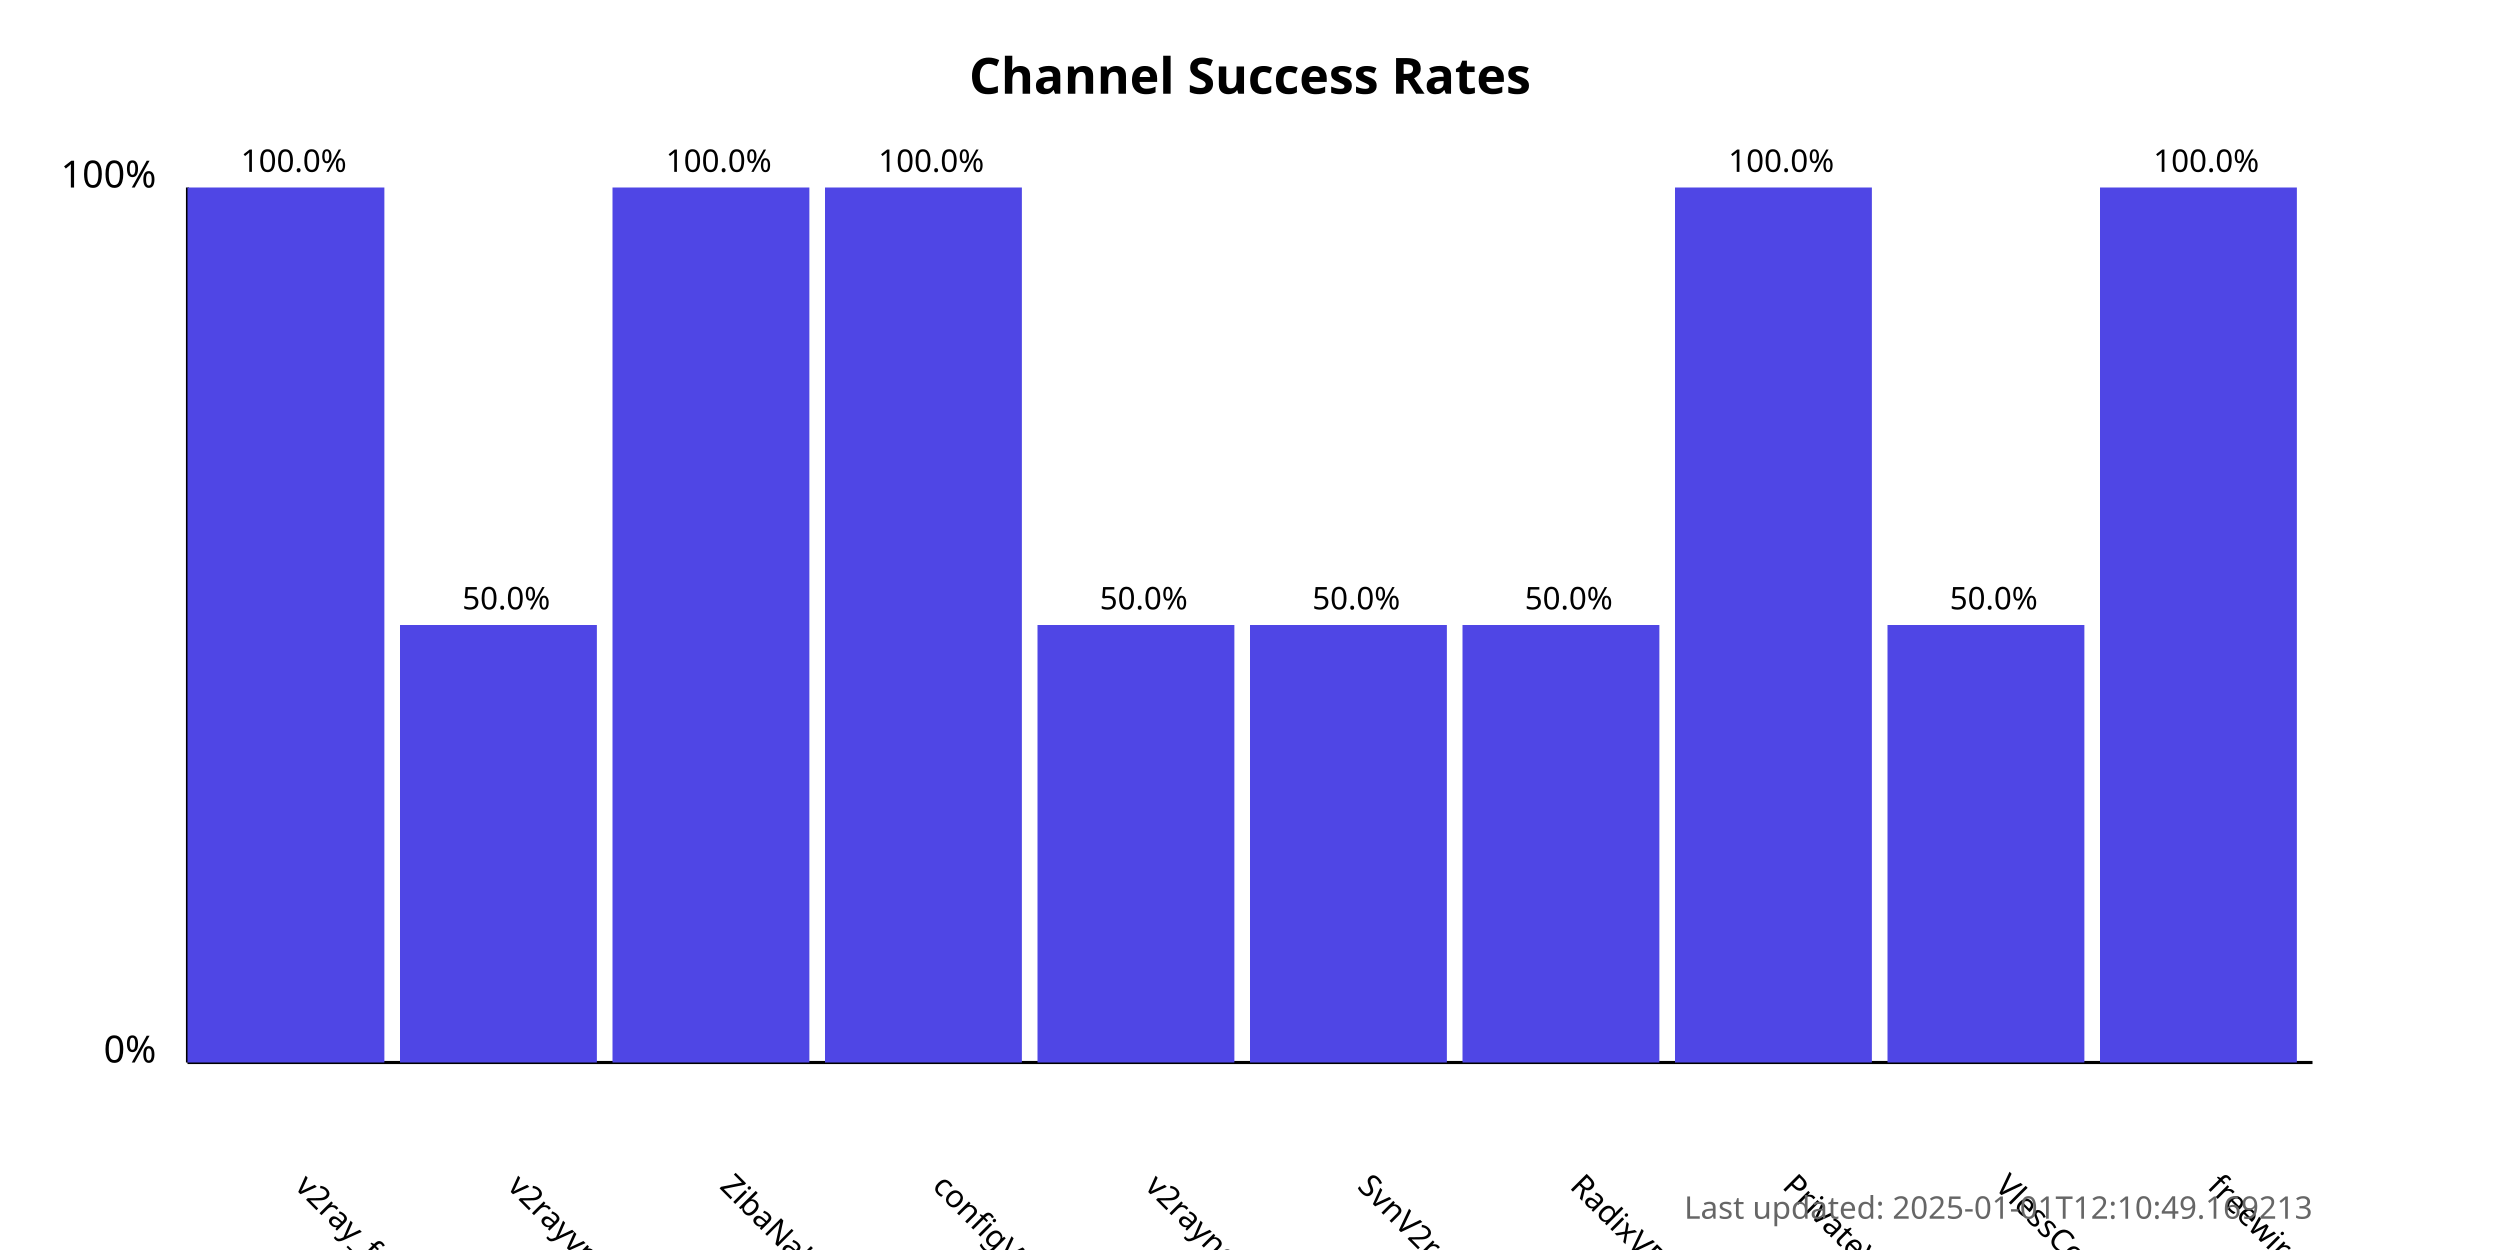
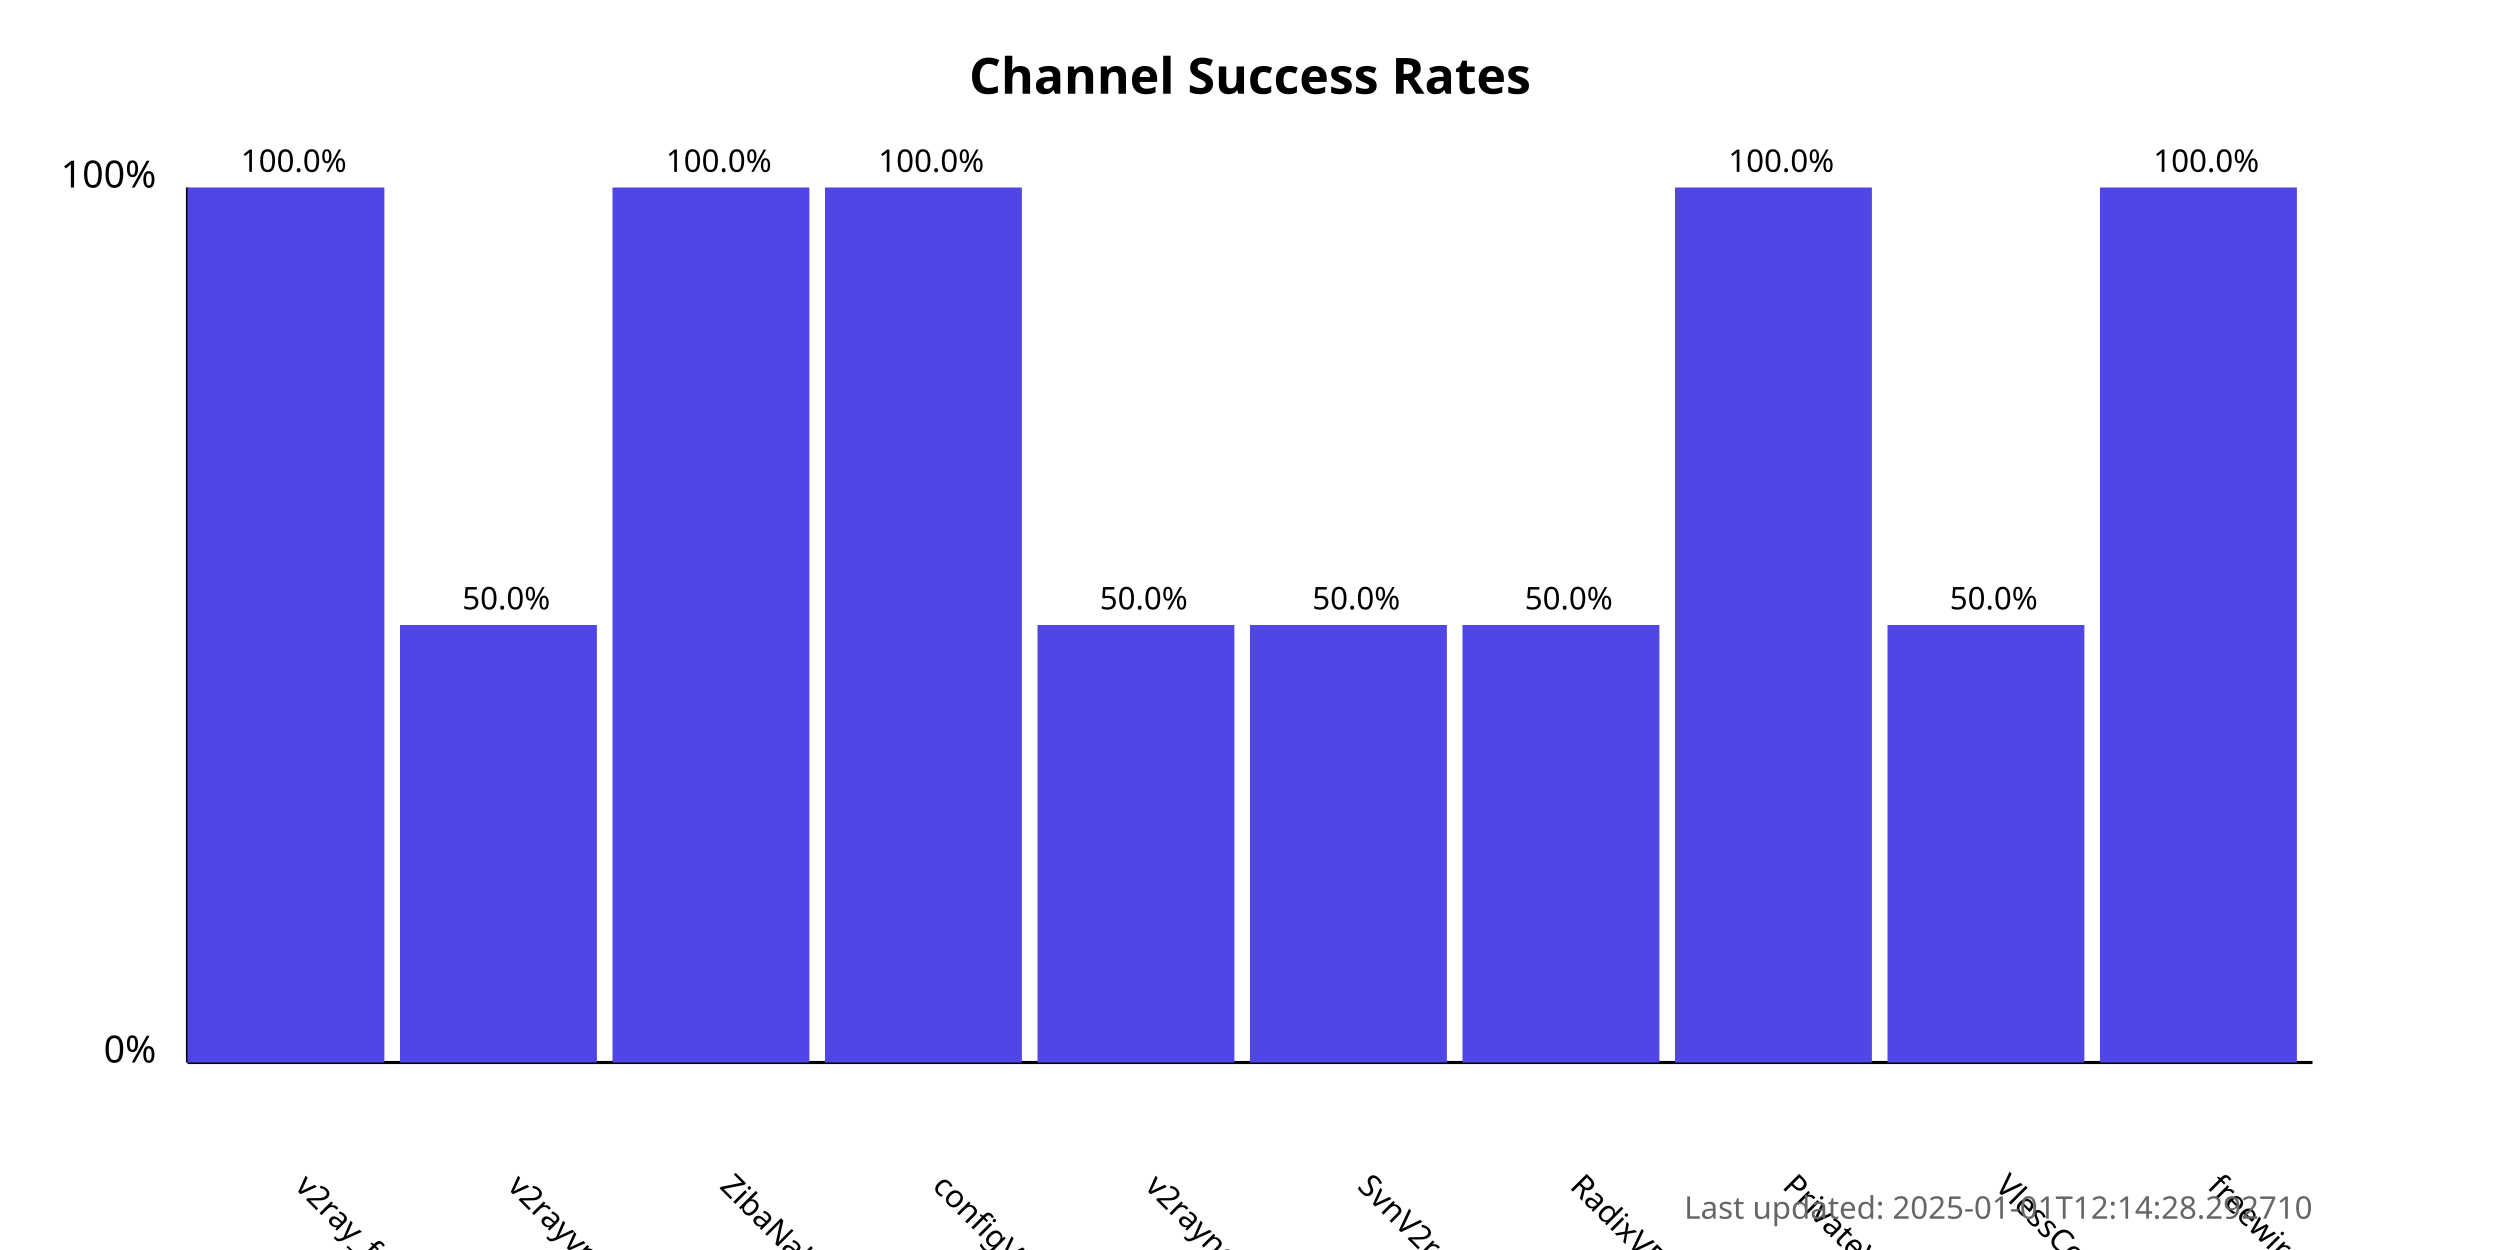
<svg xmlns="http://www.w3.org/2000/svg" width="800" height="400">
  <style>
            .chart-title { font: bold 16px sans-serif; }
            .axis-label { font: 12px sans-serif; }
            .tick-label { font: 10px sans-serif; }
            .bar { fill: #4f46e5; }
            .bar:hover { fill: #6366f1; }
            .timestamp { font: 10px sans-serif; fill: #666; }
        </style>
  <text x="400.0" y="30" text-anchor="middle" class="chart-title">
            Channel Success Rates
        </text>
  <line x1="60" y1="340" x2="60" y2="60" stroke="black" stroke-width="1" />
  <line x1="60" y1="340" x2="740" y2="340" stroke="black" stroke-width="1" />
  <text x="50" y="340" text-anchor="end" class="axis-label">0%</text>
  <text x="50" y="60" text-anchor="end" class="axis-label">100%</text>
  <g>
    <rect x="60" y="60.0" width="63.0" height="280.0" class="bar" />
    <text x="94.0" y="380" transform="rotate(45, 94.0, 380)" text-anchor="start" class="tick-label">
                v2ray_free_conf
            </text>
    <text x="94.0" y="55.0" text-anchor="middle" class="tick-label">
                100.0%
            </text>
  </g>
  <g>
    <rect x="128.0" y="200.0" width="63.0" height="140.0" class="bar" />
    <text x="162.0" y="380" transform="rotate(45, 162.0, 380)" text-anchor="start" class="tick-label">
                v2rayvpno
            </text>
    <text x="162.0" y="195.0" text-anchor="middle" class="tick-label">
                50.0%
            </text>
  </g>
  <g>
    <rect x="196.0" y="60.0" width="63.0" height="280.0" class="bar" />
    <text x="230.0" y="380" transform="rotate(45, 230.0, 380)" text-anchor="start" class="tick-label">
                ZibaNabz
            </text>
    <text x="230.0" y="55.0" text-anchor="middle" class="tick-label">
                100.0%
            </text>
  </g>
  <g>
    <rect x="264.0" y="60.0" width="63.0" height="280.0" class="bar" />
    <text x="298.0" y="380" transform="rotate(45, 298.0, 380)" text-anchor="start" class="tick-label">
                configV2rayForFree
            </text>
    <text x="298.0" y="55.0" text-anchor="middle" class="tick-label">
                100.0%
            </text>
  </g>
  <g>
    <rect x="332.0" y="200.0" width="63.0" height="140.0" class="bar" />
    <text x="366.0" y="380" transform="rotate(45, 366.0, 380)" text-anchor="start" class="tick-label">
                v2rayngvpn
            </text>
    <text x="366.0" y="195.0" text-anchor="middle" class="tick-label">
                50.0%
            </text>
  </g>
  <g>
    <rect x="400.0" y="200.0" width="63.0" height="140.0" class="bar" />
    <text x="434.0" y="380" transform="rotate(45, 434.0, 380)" text-anchor="start" class="tick-label">
                SvnV2ray
            </text>
    <text x="434.0" y="195.0" text-anchor="middle" class="tick-label">
                50.0%
            </text>
  </g>
  <g>
    <rect x="468.0" y="200.0" width="63.0" height="140.0" class="bar" />
    <text x="502.0" y="380" transform="rotate(45, 502.0, 380)" text-anchor="start" class="tick-label">
                RadixVPN
            </text>
    <text x="502.0" y="195.0" text-anchor="middle" class="tick-label">
                50.0%
            </text>
  </g>
  <g>
    <rect x="536.0" y="60.0" width="63.0" height="280.0" class="bar" />
    <text x="570.0" y="380" transform="rotate(45, 570.0, 380)" text-anchor="start" class="tick-label">
                PrivateVPNs
            </text>
    <text x="570.0" y="55.0" text-anchor="middle" class="tick-label">
                100.0%
            </text>
  </g>
  <g>
    <rect x="604.0" y="200.0" width="63.0" height="140.0" class="bar" />
    <text x="638.0" y="380" transform="rotate(45, 638.0, 380)" text-anchor="start" class="tick-label">
                VlessConfig
            </text>
    <text x="638.0" y="195.0" text-anchor="middle" class="tick-label">
                50.0%
            </text>
  </g>
  <g>
    <rect x="672.0" y="60.0" width="63.0" height="280.0" class="bar" />
    <text x="706.0" y="380" transform="rotate(45, 706.0, 380)" text-anchor="start" class="tick-label">
                freewireguard
            </text>
    <text x="706.0" y="55.0" text-anchor="middle" class="tick-label">
                100.0%
            </text>
  </g>
  <text x="740" y="390" text-anchor="end" class="timestamp">
-             Last updated: 2025-01-01T12:10:49.169213
+             Last updated: 2025-01-01T12:14:28.292710
        </text>
</svg>
